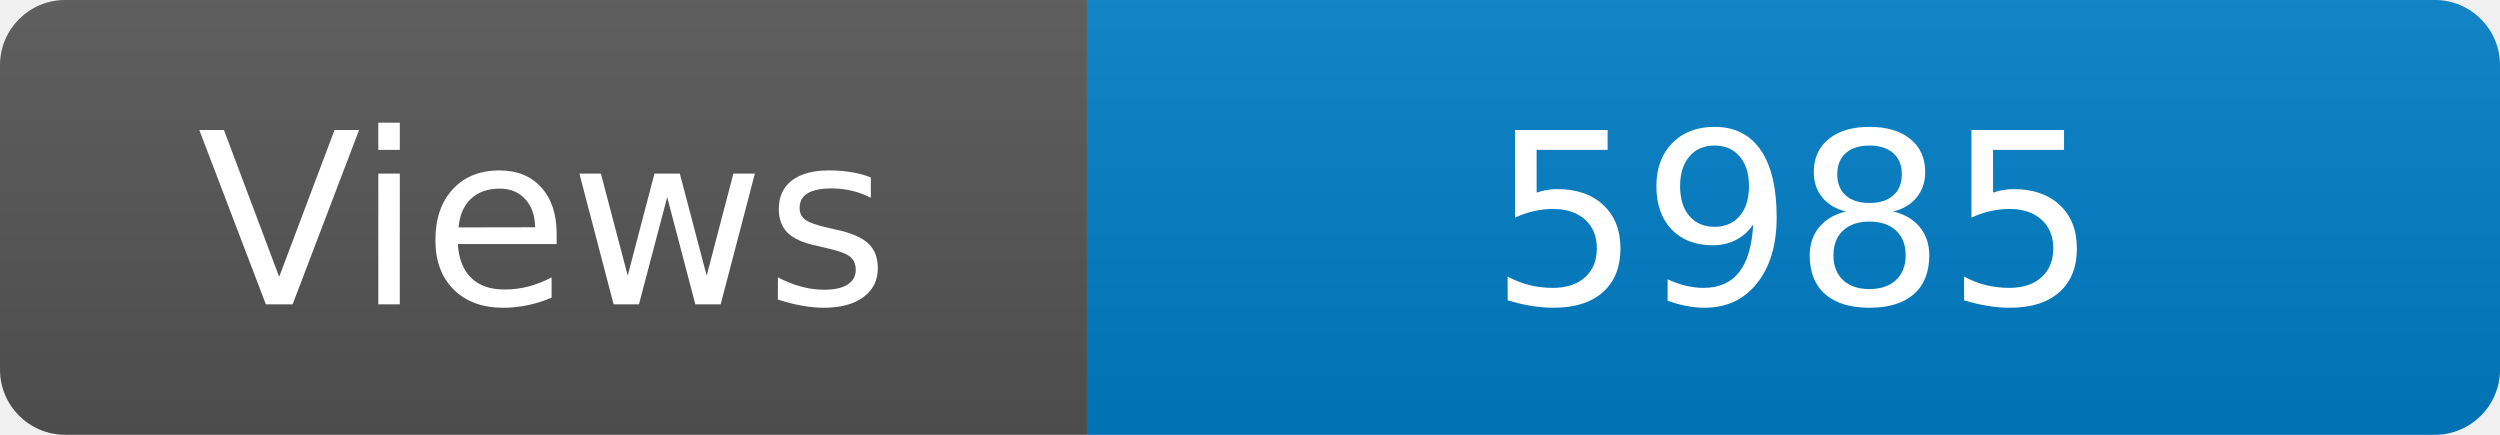
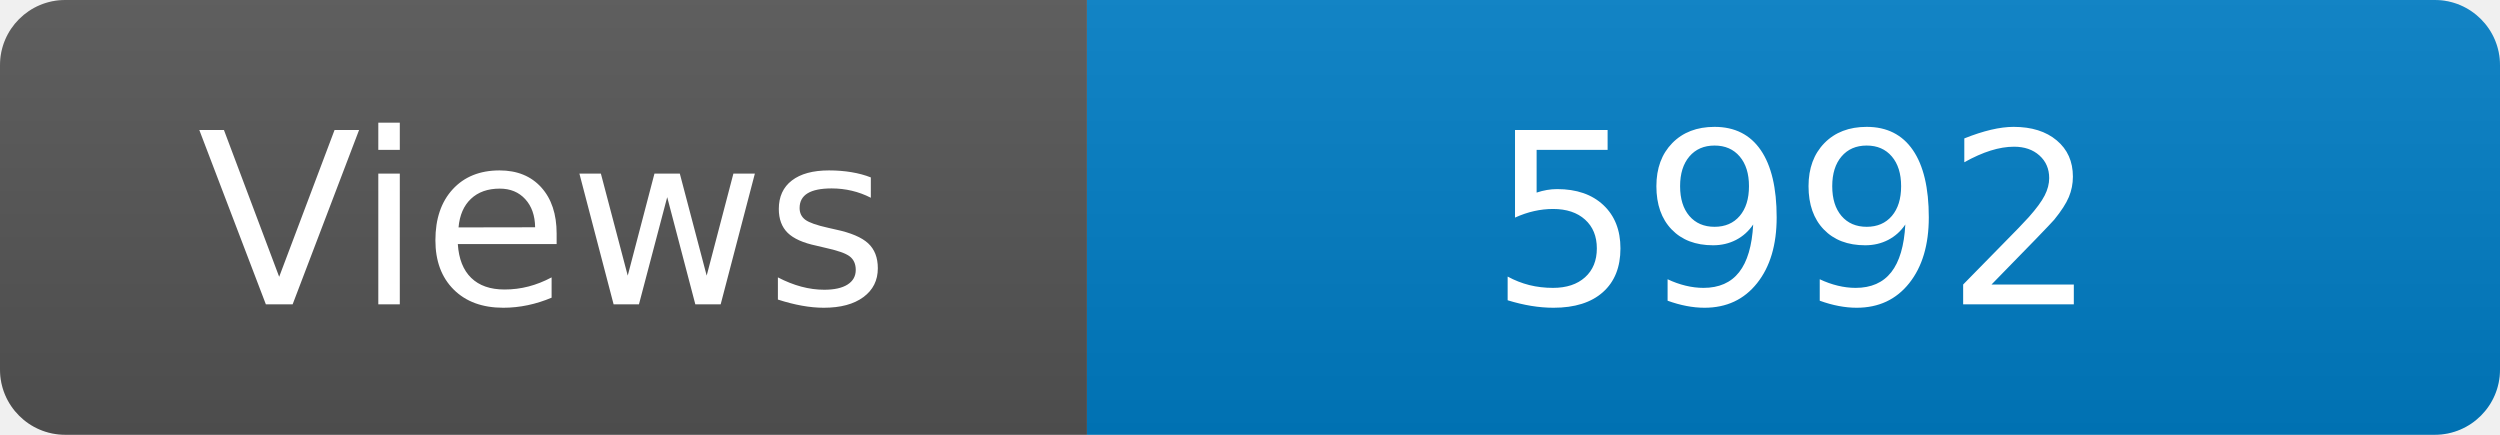
<svg xmlns="http://www.w3.org/2000/svg" width="115" height="20" role="img" aria-label="Maintained?: yes">
  <linearGradient id="s" x2="0" y2="100%">
    <stop offset="0" stop-color="#bbb" stop-opacity=".1" />
    <stop offset="1" stop-opacity=".1" />
  </linearGradient>
  <clipPath id="r">
    <rect width="115" height="20" rx="3" fill="#fff" />
  </clipPath>
  <g clip-path="url(#r)">
    <rect width="50" height="20" fill="#555" />
    <rect x="50" width="160" height="20" fill="#007ec6" />
    <rect width="115" height="20" fill="url(#s)" />
  </g>
  <g fill="#fff" text-anchor="middle" font-family="Verdana,Geneva,DejaVu Sans,sans-serif" font-size="110">
    <text x="250" y="140" transform="scale(.1)" fill="#fff">Views</text>
-     <text x="825" y="140" transform="scale(.1)" fill="#fff">5985</text>
+     <text x="825" y="140" transform="scale(.1)" fill="#fff">5992</text>
  </g>
</svg>
